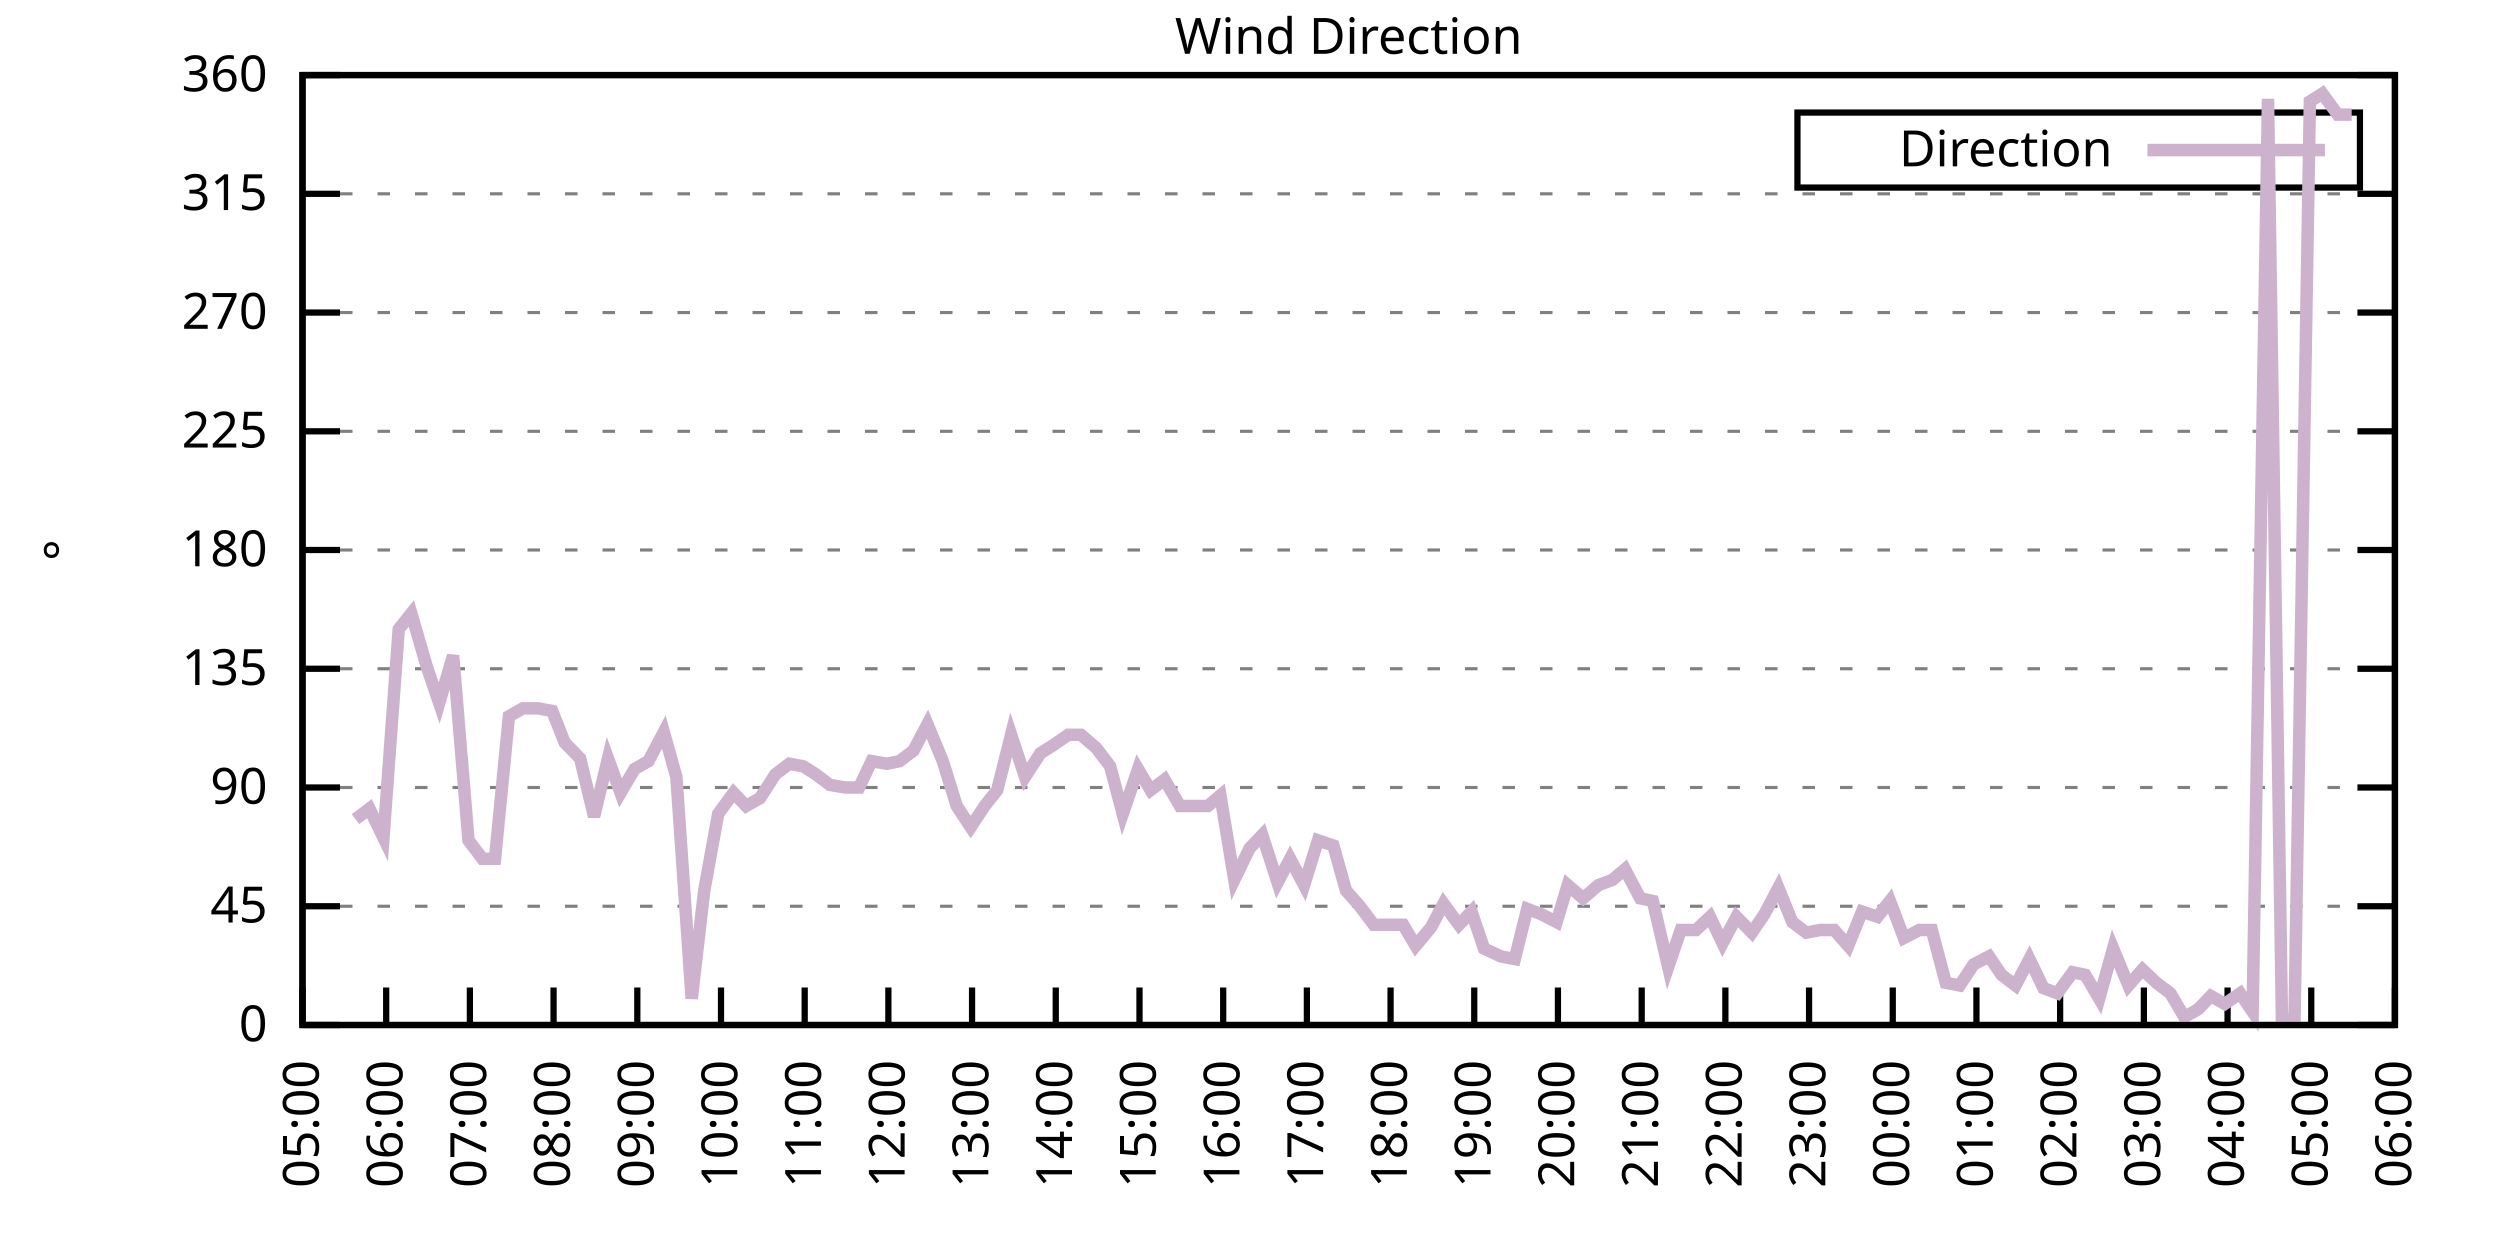
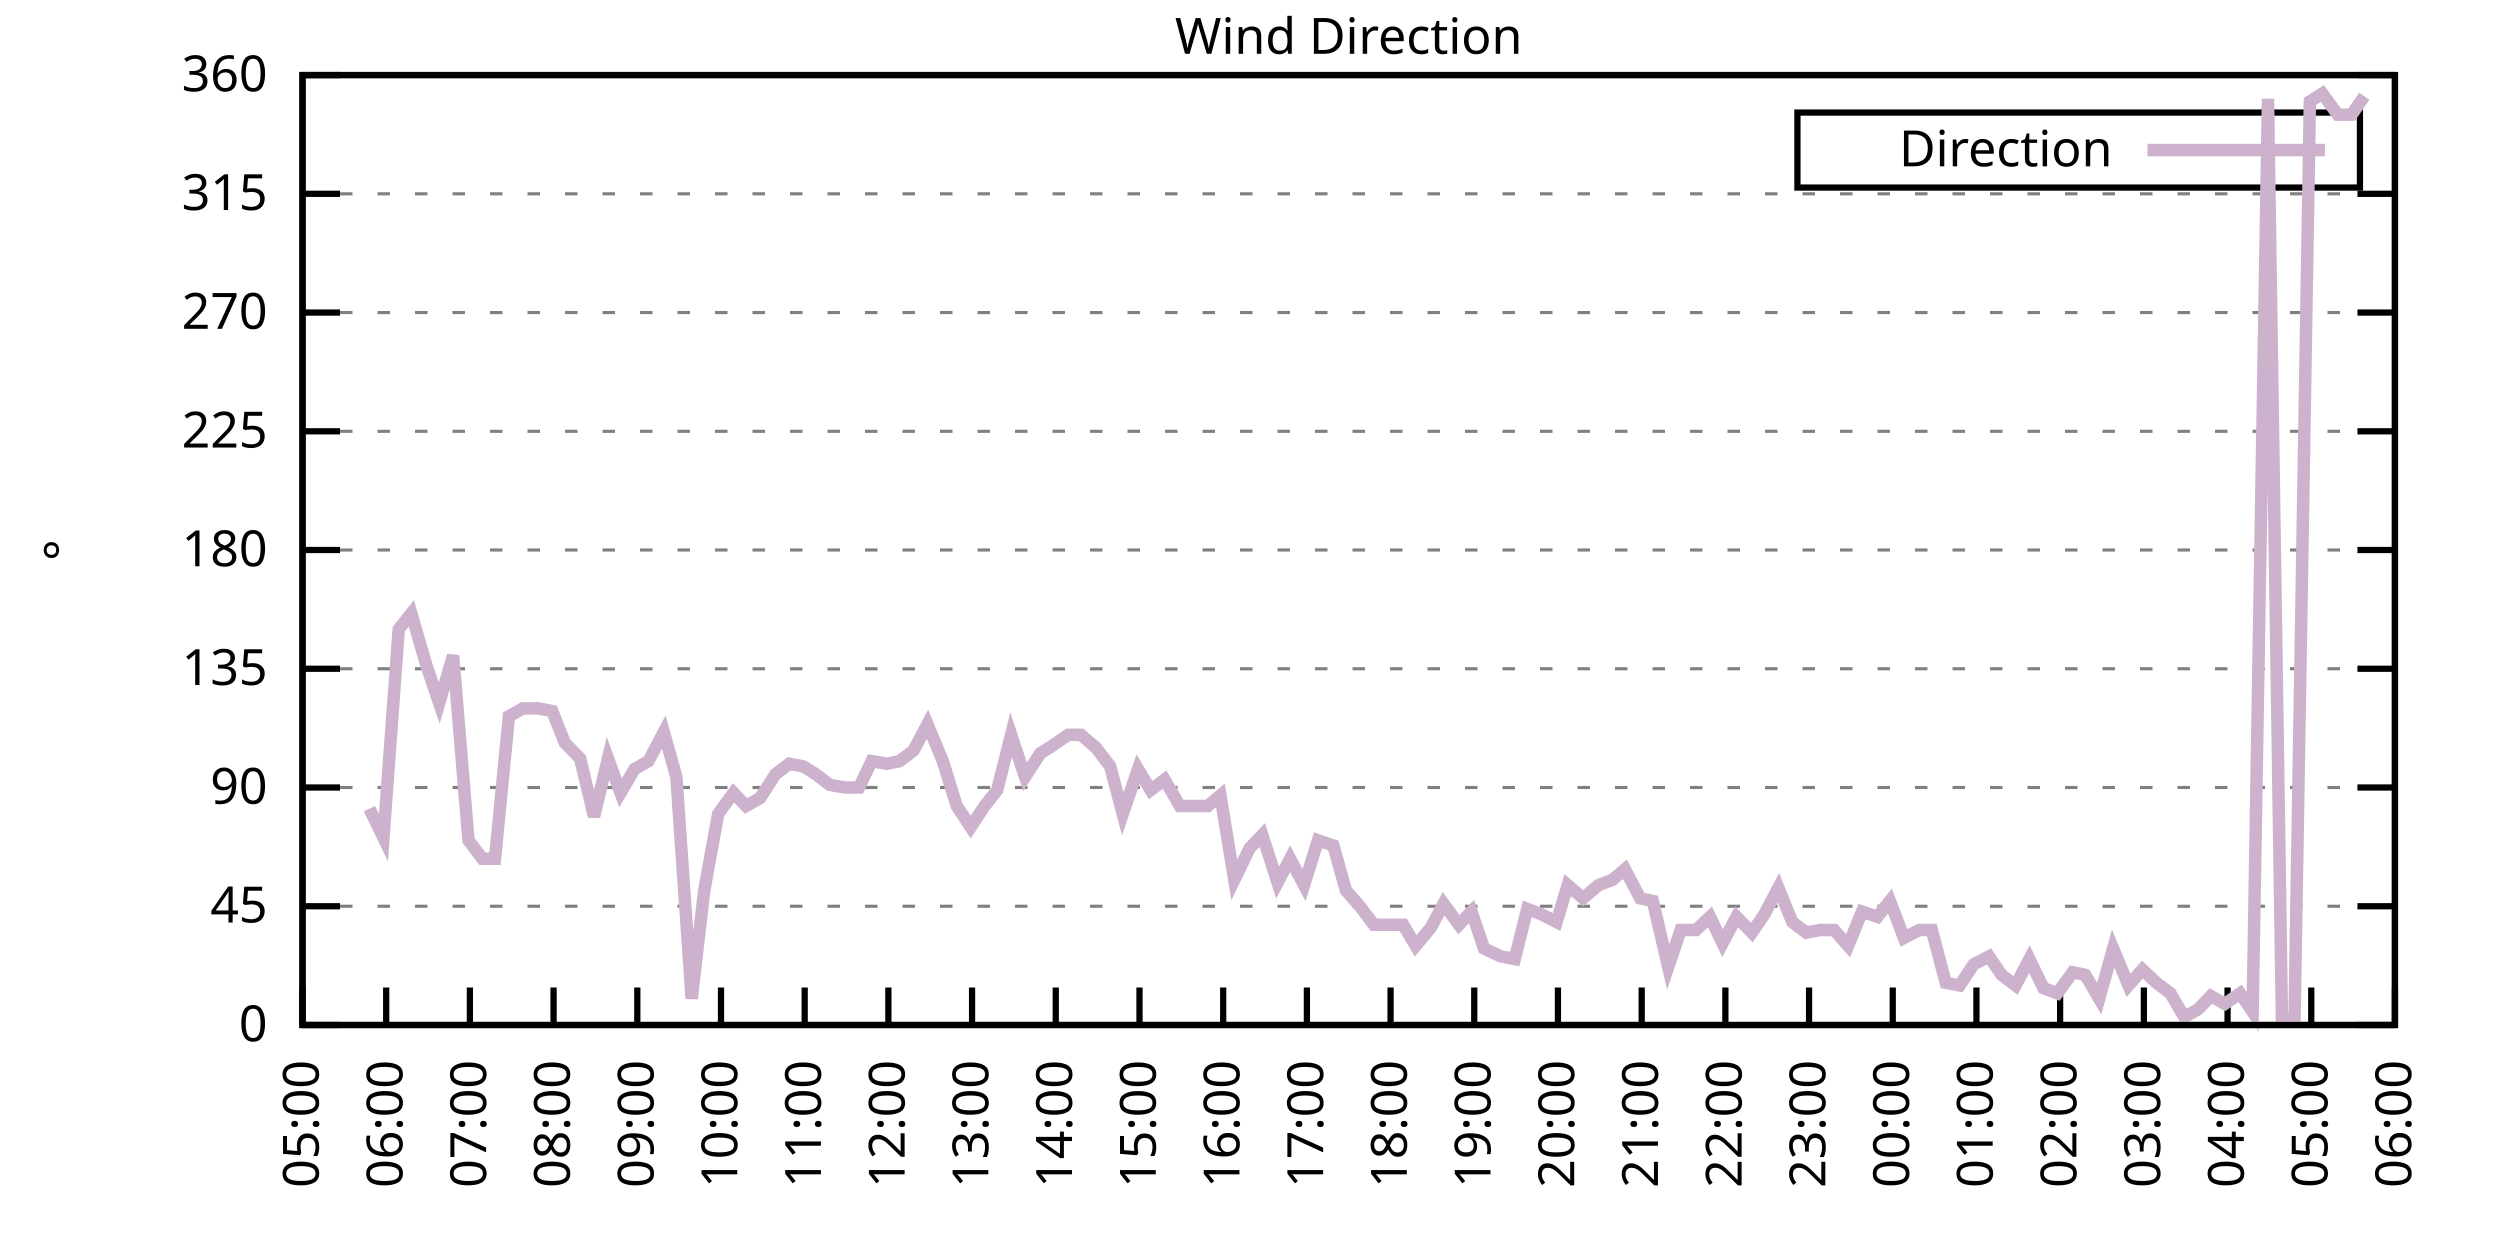
<svg xmlns="http://www.w3.org/2000/svg" xmlns:xlink="http://www.w3.org/1999/xlink" width="400" height="200" viewBox="0 0 400 200">
  <g id="gnuplot_canvas">
    <rect x="0" y="0" width="400" height="200" fill="none" />
    <defs>
      <circle id="gpDot" r="0.5" stroke-width="0.5" stroke="currentColor" />
      <path id="gpPt0" stroke-width="0.333" stroke="currentColor" d="M-1,0 h2 M0,-1 v2" />
      <path id="gpPt1" stroke-width="0.333" stroke="currentColor" d="M-1,-1 L1,1 M1,-1 L-1,1" />
      <path id="gpPt2" stroke-width="0.333" stroke="currentColor" d="M-1,0 L1,0 M0,-1 L0,1 M-1,-1 L1,1 M-1,1 L1,-1" />
      <rect id="gpPt3" stroke-width="0.333" stroke="currentColor" x="-1" y="-1" width="2" height="2" />
      <rect id="gpPt4" stroke-width="0.333" stroke="currentColor" fill="currentColor" x="-1" y="-1" width="2" height="2" />
      <circle id="gpPt5" stroke-width="0.333" stroke="currentColor" cx="0" cy="0" r="1" />
      <use xlink:href="#gpPt5" id="gpPt6" fill="currentColor" stroke="none" />
      <path id="gpPt7" stroke-width="0.333" stroke="currentColor" d="M0,-1.33 L-1.33,0.67 L1.33,0.67 z" />
      <use xlink:href="#gpPt7" id="gpPt8" fill="currentColor" stroke="none" />
      <use xlink:href="#gpPt7" id="gpPt9" stroke="currentColor" transform="rotate(180)" />
      <use xlink:href="#gpPt9" id="gpPt10" fill="currentColor" stroke="none" />
      <use xlink:href="#gpPt3" id="gpPt11" stroke="currentColor" transform="rotate(45)" />
      <use xlink:href="#gpPt11" id="gpPt12" fill="currentColor" stroke="none" />
      <path id="gpPt13" stroke-width="0.333" stroke="currentColor" d="M0,1.330 L1.265,0.411 L0.782,-1.067 L-0.782,-1.076 L-1.265,0.411 z" />
      <use xlink:href="#gpPt13" id="gpPt14" fill="currentColor" stroke="none" />
      <filter id="textbox" filterUnits="objectBoundingBox" x="0" y="0" height="1" width="1">
        <feFlood flood-color="white" flood-opacity="1" result="bgnd" />
        <feComposite in="SourceGraphic" in2="bgnd" operator="atop" />
      </filter>
      <filter id="greybox" filterUnits="objectBoundingBox" x="0" y="0" height="1" width="1">
        <feFlood flood-color="lightgrey" flood-opacity="1" result="grey" />
        <feComposite in="SourceGraphic" in2="grey" operator="atop" />
      </filter>
    </defs>
    <g fill="none" color="white" stroke="currentColor" stroke-width="1.00" stroke-linecap="butt" stroke-linejoin="miter">
</g>
    <g fill="none" color="black" stroke="currentColor" stroke-width="1.00" stroke-linecap="butt" stroke-linejoin="miter">
      <g stroke="none" shape-rendering="crispEdges">
        <polygon fill="rgb(255, 255, 255)" points="48.40,164.00 383.18,164.00 383.18,12.02 48.40,12.02 " />
      </g>
    </g>
    <g fill="none" color="black" stroke="currentColor" stroke-width="1.00" stroke-linecap="butt" stroke-linejoin="miter">
</g>
    <g fill="none" color="black" stroke="black" stroke-width="0.50" stroke-linecap="butt" stroke-linejoin="miter">
</g>
    <g fill="none" color="gray" stroke="currentColor" stroke-width="0.50" stroke-linecap="butt" stroke-linejoin="miter">
      <path stroke="gray" stroke-dasharray="2,4" class="gridline" d="M48.40,164.00 L383.19,164.00  " />
    </g>
    <g fill="none" color="gray" stroke="gray" stroke-width="1.00" stroke-linecap="butt" stroke-linejoin="miter">
</g>
    <g fill="none" color="black" stroke="currentColor" stroke-width="1.00" stroke-linecap="butt" stroke-linejoin="miter">
      <path stroke="black" d="M48.40,164.00 L54.40,164.00 M383.19,164.00 L377.19,164.00  " />
      <g transform="translate(42.80,166.60)" stroke="none" fill="black" font-family="Sans" font-size="8.00" text-anchor="end">
        <text>
          <tspan font-family="Sans"> 0</tspan>
        </text>
      </g>
    </g>
    <g fill="none" color="black" stroke="currentColor" stroke-width="1.00" stroke-linecap="butt" stroke-linejoin="miter">
</g>
    <g fill="none" color="black" stroke="black" stroke-width="0.50" stroke-linecap="butt" stroke-linejoin="miter">
</g>
    <g fill="none" color="gray" stroke="currentColor" stroke-width="0.50" stroke-linecap="butt" stroke-linejoin="miter">
      <path stroke="gray" stroke-dasharray="2,4" class="gridline" d="M48.40,145.00 L383.19,145.00  " />
    </g>
    <g fill="none" color="gray" stroke="gray" stroke-width="1.00" stroke-linecap="butt" stroke-linejoin="miter">
</g>
    <g fill="none" color="black" stroke="currentColor" stroke-width="1.00" stroke-linecap="butt" stroke-linejoin="miter">
      <path stroke="black" d="M48.40,145.00 L54.40,145.00 M383.19,145.00 L377.19,145.00  " />
      <g transform="translate(42.80,147.60)" stroke="none" fill="black" font-family="Sans" font-size="8.00" text-anchor="end">
        <text>
          <tspan font-family="Sans"> 45</tspan>
        </text>
      </g>
    </g>
    <g fill="none" color="black" stroke="currentColor" stroke-width="1.00" stroke-linecap="butt" stroke-linejoin="miter">
</g>
    <g fill="none" color="black" stroke="black" stroke-width="0.50" stroke-linecap="butt" stroke-linejoin="miter">
</g>
    <g fill="none" color="gray" stroke="currentColor" stroke-width="0.50" stroke-linecap="butt" stroke-linejoin="miter">
      <path stroke="gray" stroke-dasharray="2,4" class="gridline" d="M48.40,126.00 L383.19,126.00  " />
    </g>
    <g fill="none" color="gray" stroke="gray" stroke-width="1.00" stroke-linecap="butt" stroke-linejoin="miter">
</g>
    <g fill="none" color="black" stroke="currentColor" stroke-width="1.00" stroke-linecap="butt" stroke-linejoin="miter">
      <path stroke="black" d="M48.40,126.00 L54.40,126.00 M383.19,126.00 L377.19,126.00  " />
      <g transform="translate(42.80,128.60)" stroke="none" fill="black" font-family="Sans" font-size="8.00" text-anchor="end">
        <text>
          <tspan font-family="Sans"> 90</tspan>
        </text>
      </g>
    </g>
    <g fill="none" color="black" stroke="currentColor" stroke-width="1.00" stroke-linecap="butt" stroke-linejoin="miter">
</g>
    <g fill="none" color="black" stroke="black" stroke-width="0.50" stroke-linecap="butt" stroke-linejoin="miter">
</g>
    <g fill="none" color="gray" stroke="currentColor" stroke-width="0.50" stroke-linecap="butt" stroke-linejoin="miter">
      <path stroke="gray" stroke-dasharray="2,4" class="gridline" d="M48.40,107.00 L383.19,107.00  " />
    </g>
    <g fill="none" color="gray" stroke="gray" stroke-width="1.00" stroke-linecap="butt" stroke-linejoin="miter">
</g>
    <g fill="none" color="black" stroke="currentColor" stroke-width="1.00" stroke-linecap="butt" stroke-linejoin="miter">
      <path stroke="black" d="M48.40,107.00 L54.40,107.00 M383.19,107.00 L377.19,107.00  " />
      <g transform="translate(42.80,109.60)" stroke="none" fill="black" font-family="Sans" font-size="8.00" text-anchor="end">
        <text>
          <tspan font-family="Sans"> 135</tspan>
        </text>
      </g>
    </g>
    <g fill="none" color="black" stroke="currentColor" stroke-width="1.00" stroke-linecap="butt" stroke-linejoin="miter">
</g>
    <g fill="none" color="black" stroke="black" stroke-width="0.50" stroke-linecap="butt" stroke-linejoin="miter">
</g>
    <g fill="none" color="gray" stroke="currentColor" stroke-width="0.50" stroke-linecap="butt" stroke-linejoin="miter">
      <path stroke="gray" stroke-dasharray="2,4" class="gridline" d="M48.40,88.00 L383.19,88.00  " />
    </g>
    <g fill="none" color="gray" stroke="gray" stroke-width="1.00" stroke-linecap="butt" stroke-linejoin="miter">
</g>
    <g fill="none" color="black" stroke="currentColor" stroke-width="1.00" stroke-linecap="butt" stroke-linejoin="miter">
      <path stroke="black" d="M48.40,88.00 L54.40,88.00 M383.19,88.00 L377.19,88.00  " />
      <g transform="translate(42.80,90.60)" stroke="none" fill="black" font-family="Sans" font-size="8.00" text-anchor="end">
        <text>
          <tspan font-family="Sans"> 180</tspan>
        </text>
      </g>
    </g>
    <g fill="none" color="black" stroke="currentColor" stroke-width="1.00" stroke-linecap="butt" stroke-linejoin="miter">
</g>
    <g fill="none" color="black" stroke="black" stroke-width="0.50" stroke-linecap="butt" stroke-linejoin="miter">
</g>
    <g fill="none" color="gray" stroke="currentColor" stroke-width="0.50" stroke-linecap="butt" stroke-linejoin="miter">
      <path stroke="gray" stroke-dasharray="2,4" class="gridline" d="M48.40,69.01 L383.19,69.01  " />
    </g>
    <g fill="none" color="gray" stroke="gray" stroke-width="1.00" stroke-linecap="butt" stroke-linejoin="miter">
</g>
    <g fill="none" color="black" stroke="currentColor" stroke-width="1.00" stroke-linecap="butt" stroke-linejoin="miter">
      <path stroke="black" d="M48.40,69.01 L54.40,69.01 M383.19,69.01 L377.19,69.01  " />
      <g transform="translate(42.80,71.61)" stroke="none" fill="black" font-family="Sans" font-size="8.00" text-anchor="end">
        <text>
          <tspan font-family="Sans"> 225</tspan>
        </text>
      </g>
    </g>
    <g fill="none" color="black" stroke="currentColor" stroke-width="1.00" stroke-linecap="butt" stroke-linejoin="miter">
</g>
    <g fill="none" color="black" stroke="black" stroke-width="0.50" stroke-linecap="butt" stroke-linejoin="miter">
</g>
    <g fill="none" color="gray" stroke="currentColor" stroke-width="0.50" stroke-linecap="butt" stroke-linejoin="miter">
      <path stroke="gray" stroke-dasharray="2,4" class="gridline" d="M48.40,50.01 L383.19,50.01  " />
    </g>
    <g fill="none" color="gray" stroke="gray" stroke-width="1.00" stroke-linecap="butt" stroke-linejoin="miter">
</g>
    <g fill="none" color="black" stroke="currentColor" stroke-width="1.00" stroke-linecap="butt" stroke-linejoin="miter">
      <path stroke="black" d="M48.40,50.01 L54.40,50.01 M383.19,50.01 L377.19,50.01  " />
      <g transform="translate(42.80,52.61)" stroke="none" fill="black" font-family="Sans" font-size="8.00" text-anchor="end">
        <text>
          <tspan font-family="Sans"> 270</tspan>
        </text>
      </g>
    </g>
    <g fill="none" color="black" stroke="currentColor" stroke-width="1.00" stroke-linecap="butt" stroke-linejoin="miter">
</g>
    <g fill="none" color="black" stroke="black" stroke-width="0.50" stroke-linecap="butt" stroke-linejoin="miter">
</g>
    <g fill="none" color="gray" stroke="currentColor" stroke-width="0.50" stroke-linecap="butt" stroke-linejoin="miter">
      <path stroke="gray" stroke-dasharray="2,4" class="gridline" d="M48.40,31.01 L383.19,31.01  " />
    </g>
    <g fill="none" color="gray" stroke="gray" stroke-width="1.00" stroke-linecap="butt" stroke-linejoin="miter">
</g>
    <g fill="none" color="black" stroke="currentColor" stroke-width="1.00" stroke-linecap="butt" stroke-linejoin="miter">
      <path stroke="black" d="M48.40,31.01 L54.40,31.01 M383.19,31.01 L377.19,31.01  " />
      <g transform="translate(42.80,33.61)" stroke="none" fill="black" font-family="Sans" font-size="8.00" text-anchor="end">
        <text>
          <tspan font-family="Sans"> 315</tspan>
        </text>
      </g>
    </g>
    <g fill="none" color="black" stroke="currentColor" stroke-width="1.00" stroke-linecap="butt" stroke-linejoin="miter">
</g>
    <g fill="none" color="black" stroke="black" stroke-width="0.50" stroke-linecap="butt" stroke-linejoin="miter">
</g>
    <g fill="none" color="gray" stroke="currentColor" stroke-width="0.50" stroke-linecap="butt" stroke-linejoin="miter">
      <path stroke="gray" stroke-dasharray="2,4" class="gridline" d="M48.40,12.01 L383.19,12.01  " />
    </g>
    <g fill="none" color="gray" stroke="gray" stroke-width="1.00" stroke-linecap="butt" stroke-linejoin="miter">
</g>
    <g fill="none" color="black" stroke="currentColor" stroke-width="1.00" stroke-linecap="butt" stroke-linejoin="miter">
      <path stroke="black" d="M48.40,12.01 L54.40,12.01 M383.19,12.01 L377.19,12.01  " />
      <g transform="translate(42.80,14.61)" stroke="none" fill="black" font-family="Sans" font-size="8.00" text-anchor="end">
        <text>
          <tspan font-family="Sans"> 360</tspan>
        </text>
      </g>
    </g>
    <g fill="none" color="black" stroke="currentColor" stroke-width="1.00" stroke-linecap="butt" stroke-linejoin="miter">
      <path stroke="black" d="M48.40,164.00 L48.40,158.00  " />
      <g transform="translate(51.00,169.60) rotate(270.00)" stroke="none" fill="black" font-family="Sans" font-size="8.00" text-anchor="end">
        <text>
          <tspan font-family="Sans">05:00</tspan>
        </text>
      </g>
    </g>
    <g fill="none" color="black" stroke="currentColor" stroke-width="1.00" stroke-linecap="butt" stroke-linejoin="miter">
      <path stroke="black" d="M61.79,164.00 L61.79,158.00  " />
      <g transform="translate(64.39,169.60) rotate(270.00)" stroke="none" fill="black" font-family="Sans" font-size="8.00" text-anchor="end">
        <text>
          <tspan font-family="Sans">06:00</tspan>
        </text>
      </g>
    </g>
    <g fill="none" color="black" stroke="currentColor" stroke-width="1.00" stroke-linecap="butt" stroke-linejoin="miter">
      <path stroke="black" d="M75.18,164.00 L75.18,158.00  " />
      <g transform="translate(77.78,169.60) rotate(270.00)" stroke="none" fill="black" font-family="Sans" font-size="8.00" text-anchor="end">
        <text>
          <tspan font-family="Sans">07:00</tspan>
        </text>
      </g>
    </g>
    <g fill="none" color="black" stroke="currentColor" stroke-width="1.00" stroke-linecap="butt" stroke-linejoin="miter">
      <path stroke="black" d="M88.57,164.00 L88.57,158.00  " />
      <g transform="translate(91.17,169.60) rotate(270.00)" stroke="none" fill="black" font-family="Sans" font-size="8.00" text-anchor="end">
        <text>
          <tspan font-family="Sans">08:00</tspan>
        </text>
      </g>
    </g>
    <g fill="none" color="black" stroke="currentColor" stroke-width="1.00" stroke-linecap="butt" stroke-linejoin="miter">
      <path stroke="black" d="M101.97,164.00 L101.97,158.00  " />
      <g transform="translate(104.57,169.60) rotate(270.00)" stroke="none" fill="black" font-family="Sans" font-size="8.00" text-anchor="end">
        <text>
          <tspan font-family="Sans">09:00</tspan>
        </text>
      </g>
    </g>
    <g fill="none" color="black" stroke="currentColor" stroke-width="1.00" stroke-linecap="butt" stroke-linejoin="miter">
      <path stroke="black" d="M115.36,164.00 L115.36,158.00  " />
      <g transform="translate(117.96,169.60) rotate(270.00)" stroke="none" fill="black" font-family="Sans" font-size="8.00" text-anchor="end">
        <text>
          <tspan font-family="Sans">10:00</tspan>
        </text>
      </g>
    </g>
    <g fill="none" color="black" stroke="currentColor" stroke-width="1.00" stroke-linecap="butt" stroke-linejoin="miter">
      <path stroke="black" d="M128.75,164.00 L128.75,158.00  " />
      <g transform="translate(131.35,169.60) rotate(270.00)" stroke="none" fill="black" font-family="Sans" font-size="8.00" text-anchor="end">
        <text>
          <tspan font-family="Sans">11:00</tspan>
        </text>
      </g>
    </g>
    <g fill="none" color="black" stroke="currentColor" stroke-width="1.00" stroke-linecap="butt" stroke-linejoin="miter">
      <path stroke="black" d="M142.14,164.00 L142.14,158.00  " />
      <g transform="translate(144.74,169.60) rotate(270.00)" stroke="none" fill="black" font-family="Sans" font-size="8.00" text-anchor="end">
        <text>
          <tspan font-family="Sans">12:00</tspan>
        </text>
      </g>
    </g>
    <g fill="none" color="black" stroke="currentColor" stroke-width="1.00" stroke-linecap="butt" stroke-linejoin="miter">
      <path stroke="black" d="M155.53,164.00 L155.53,158.00  " />
      <g transform="translate(158.13,169.60) rotate(270.00)" stroke="none" fill="black" font-family="Sans" font-size="8.00" text-anchor="end">
        <text>
          <tspan font-family="Sans">13:00</tspan>
        </text>
      </g>
    </g>
    <g fill="none" color="black" stroke="currentColor" stroke-width="1.00" stroke-linecap="butt" stroke-linejoin="miter">
      <path stroke="black" d="M168.92,164.00 L168.92,158.00  " />
      <g transform="translate(171.52,169.60) rotate(270.00)" stroke="none" fill="black" font-family="Sans" font-size="8.00" text-anchor="end">
        <text>
          <tspan font-family="Sans">14:00</tspan>
        </text>
      </g>
    </g>
    <g fill="none" color="black" stroke="currentColor" stroke-width="1.00" stroke-linecap="butt" stroke-linejoin="miter">
      <path stroke="black" d="M182.32,164.00 L182.32,158.00  " />
      <g transform="translate(184.92,169.60) rotate(270.00)" stroke="none" fill="black" font-family="Sans" font-size="8.00" text-anchor="end">
        <text>
          <tspan font-family="Sans">15:00</tspan>
        </text>
      </g>
    </g>
    <g fill="none" color="black" stroke="currentColor" stroke-width="1.00" stroke-linecap="butt" stroke-linejoin="miter">
      <path stroke="black" d="M195.71,164.00 L195.71,158.00  " />
      <g transform="translate(198.31,169.60) rotate(270.00)" stroke="none" fill="black" font-family="Sans" font-size="8.00" text-anchor="end">
        <text>
          <tspan font-family="Sans">16:00</tspan>
        </text>
      </g>
    </g>
    <g fill="none" color="black" stroke="currentColor" stroke-width="1.00" stroke-linecap="butt" stroke-linejoin="miter">
      <path stroke="black" d="M209.10,164.00 L209.10,158.00  " />
      <g transform="translate(211.70,169.60) rotate(270.00)" stroke="none" fill="black" font-family="Sans" font-size="8.00" text-anchor="end">
        <text>
          <tspan font-family="Sans">17:00</tspan>
        </text>
      </g>
    </g>
    <g fill="none" color="black" stroke="currentColor" stroke-width="1.00" stroke-linecap="butt" stroke-linejoin="miter">
      <path stroke="black" d="M222.49,164.00 L222.49,158.00  " />
      <g transform="translate(225.09,169.60) rotate(270.00)" stroke="none" fill="black" font-family="Sans" font-size="8.00" text-anchor="end">
        <text>
          <tspan font-family="Sans">18:00</tspan>
        </text>
      </g>
    </g>
    <g fill="none" color="black" stroke="currentColor" stroke-width="1.00" stroke-linecap="butt" stroke-linejoin="miter">
      <path stroke="black" d="M235.88,164.00 L235.88,158.00  " />
      <g transform="translate(238.48,169.60) rotate(270.00)" stroke="none" fill="black" font-family="Sans" font-size="8.00" text-anchor="end">
        <text>
          <tspan font-family="Sans">19:00</tspan>
        </text>
      </g>
    </g>
    <g fill="none" color="black" stroke="currentColor" stroke-width="1.00" stroke-linecap="butt" stroke-linejoin="miter">
      <path stroke="black" d="M249.27,164.00 L249.27,158.00  " />
      <g transform="translate(251.87,169.60) rotate(270.00)" stroke="none" fill="black" font-family="Sans" font-size="8.00" text-anchor="end">
        <text>
          <tspan font-family="Sans">20:00</tspan>
        </text>
      </g>
    </g>
    <g fill="none" color="black" stroke="currentColor" stroke-width="1.00" stroke-linecap="butt" stroke-linejoin="miter">
      <path stroke="black" d="M262.67,164.00 L262.67,158.00  " />
      <g transform="translate(265.27,169.60) rotate(270.00)" stroke="none" fill="black" font-family="Sans" font-size="8.00" text-anchor="end">
        <text>
          <tspan font-family="Sans">21:00</tspan>
        </text>
      </g>
    </g>
    <g fill="none" color="black" stroke="currentColor" stroke-width="1.00" stroke-linecap="butt" stroke-linejoin="miter">
      <path stroke="black" d="M276.06,164.00 L276.06,158.00  " />
      <g transform="translate(278.66,169.60) rotate(270.00)" stroke="none" fill="black" font-family="Sans" font-size="8.00" text-anchor="end">
        <text>
          <tspan font-family="Sans">22:00</tspan>
        </text>
      </g>
    </g>
    <g fill="none" color="black" stroke="currentColor" stroke-width="1.00" stroke-linecap="butt" stroke-linejoin="miter">
      <path stroke="black" d="M289.45,164.00 L289.45,158.00  " />
      <g transform="translate(292.05,169.60) rotate(270.00)" stroke="none" fill="black" font-family="Sans" font-size="8.00" text-anchor="end">
        <text>
          <tspan font-family="Sans">23:00</tspan>
        </text>
      </g>
    </g>
    <g fill="none" color="black" stroke="currentColor" stroke-width="1.00" stroke-linecap="butt" stroke-linejoin="miter">
      <path stroke="black" d="M302.84,164.00 L302.84,158.00  " />
      <g transform="translate(305.44,169.60) rotate(270.00)" stroke="none" fill="black" font-family="Sans" font-size="8.00" text-anchor="end">
        <text>
          <tspan font-family="Sans">00:00</tspan>
        </text>
      </g>
    </g>
    <g fill="none" color="black" stroke="currentColor" stroke-width="1.00" stroke-linecap="butt" stroke-linejoin="miter">
      <path stroke="black" d="M316.23,164.00 L316.23,158.00  " />
      <g transform="translate(318.83,169.60) rotate(270.00)" stroke="none" fill="black" font-family="Sans" font-size="8.00" text-anchor="end">
        <text>
          <tspan font-family="Sans">01:00</tspan>
        </text>
      </g>
    </g>
    <g fill="none" color="black" stroke="currentColor" stroke-width="1.00" stroke-linecap="butt" stroke-linejoin="miter">
      <path stroke="black" d="M329.62,164.00 L329.62,158.00  " />
      <g transform="translate(332.22,169.60) rotate(270.00)" stroke="none" fill="black" font-family="Sans" font-size="8.00" text-anchor="end">
        <text>
          <tspan font-family="Sans">02:00</tspan>
        </text>
      </g>
    </g>
    <g fill="none" color="black" stroke="currentColor" stroke-width="1.00" stroke-linecap="butt" stroke-linejoin="miter">
      <path stroke="black" d="M343.02,164.00 L343.02,158.00  " />
      <g transform="translate(345.62,169.60) rotate(270.00)" stroke="none" fill="black" font-family="Sans" font-size="8.00" text-anchor="end">
        <text>
          <tspan font-family="Sans">03:00</tspan>
        </text>
      </g>
    </g>
    <g fill="none" color="black" stroke="currentColor" stroke-width="1.00" stroke-linecap="butt" stroke-linejoin="miter">
      <path stroke="black" d="M356.41,164.00 L356.41,158.00  " />
      <g transform="translate(359.01,169.60) rotate(270.00)" stroke="none" fill="black" font-family="Sans" font-size="8.00" text-anchor="end">
        <text>
          <tspan font-family="Sans">04:00</tspan>
        </text>
      </g>
    </g>
    <g fill="none" color="black" stroke="currentColor" stroke-width="1.00" stroke-linecap="butt" stroke-linejoin="miter">
      <path stroke="black" d="M369.80,164.00 L369.80,158.00  " />
      <g transform="translate(372.40,169.60) rotate(270.00)" stroke="none" fill="black" font-family="Sans" font-size="8.00" text-anchor="end">
        <text>
          <tspan font-family="Sans">05:00</tspan>
        </text>
      </g>
    </g>
    <g fill="none" color="black" stroke="currentColor" stroke-width="1.00" stroke-linecap="butt" stroke-linejoin="miter">
      <path stroke="black" d="M383.19,164.00 L383.19,158.00  " />
      <g transform="translate(385.79,169.60) rotate(270.00)" stroke="none" fill="black" font-family="Sans" font-size="8.00" text-anchor="end">
        <text>
          <tspan font-family="Sans">06:00</tspan>
        </text>
      </g>
    </g>
    <g fill="none" color="black" stroke="currentColor" stroke-width="1.00" stroke-linecap="butt" stroke-linejoin="miter">
</g>
    <g fill="none" color="black" stroke="currentColor" stroke-width="1.00" stroke-linecap="butt" stroke-linejoin="miter">
      <path stroke="black" d="M48.40,12.01 L48.40,164.00 L383.19,164.00 L383.19,12.01 L48.40,12.01 Z  " />
    </g>
    <g fill="none" color="black" stroke="currentColor" stroke-width="1.00" stroke-linecap="butt" stroke-linejoin="miter">
</g>
    <g fill="none" color="black" stroke="currentColor" stroke-width="1.00" stroke-linecap="butt" stroke-linejoin="miter">
      <path stroke="black" d="M287.59,30.01 L287.59,18.01 L377.59,18.01 L377.59,30.01 L287.59,30.01 Z  " />
    </g>
    <g id="Wind_direction_plot_1">
      <g fill="none" color="white" stroke="black" stroke-width="2.00" stroke-linecap="butt" stroke-linejoin="miter">
</g>
      <g fill="none" color="black" stroke="currentColor" stroke-width="2.00" stroke-linecap="butt" stroke-linejoin="miter">
        <g transform="translate(337.99,26.61)" stroke="none" fill="black" font-family="Sans" font-size="8.00" text-anchor="end">
          <text>
            <tspan font-family="Sans">Direction</tspan>
          </text>
        </g>
      </g>
      <g fill="none" color="black" stroke="currentColor" stroke-width="2.00" stroke-linecap="butt" stroke-linejoin="miter">
-         <path stroke="rgb(204, 178, 204)" d="M343.59,24.01 L371.99,24.01 M56.88,131.07 L59.11,129.38 L61.35,134.02 L63.80,100.67 L65.81,98.14 L68.26,106.58   L70.27,112.49 L72.50,104.89 L74.96,134.45 L77.19,137.40 L79.20,137.40 L81.43,114.60 L83.66,113.34 L86.12,113.34   L88.35,113.76 L90.36,118.83 L92.82,121.36 L95.05,130.65 L97.28,121.36 L99.29,126.85 L101.52,123.05 L103.75,121.78   L106.21,117.14 L108.22,124.31 L110.67,159.78 L112.68,142.47 L114.91,130.22 L117.37,126.85 L119.38,128.96 L121.61,127.69   L124.06,123.89 L126.29,122.20 L128.53,122.62 L130.54,123.89 L132.77,125.58 L135.22,126.00 L137.45,126.00 L139.46,121.78   L141.92,122.20 L143.93,121.78 L146.16,120.09 L148.39,115.87 L150.85,121.78 L153.08,128.96 L155.31,132.34 L157.54,128.96   L159.55,126.42 L161.78,117.56 L164.01,124.31 L166.47,120.51 L168.48,119.25 L170.93,117.56 L172.94,117.56 L175.40,119.67   L177.63,122.62 L179.64,130.22 L182.09,123.05 L184.10,126.42 L186.33,124.74 L188.79,128.96 L190.80,128.96 L193.25,128.96   L195.26,127.27 L197.49,140.78 L199.95,135.71 L201.96,133.60 L204.41,141.20 L206.42,137.40 L208.65,141.62 L210.88,134.45   L213.34,135.29 L215.35,142.47 L217.58,145.00 L219.81,147.96 L222.04,147.96 L224.50,147.96 L226.51,151.33 L228.96,148.38   L230.97,144.58 L233.43,147.96 L235.44,145.85 L237.44,151.76 L240.12,153.02 L242.36,153.45 L244.36,145.42 L246.60,146.27   L249.05,147.53 L250.84,141.62 L253.29,143.73 L255.75,141.62 L257.98,140.78 L259.99,139.09 L262.44,143.73 L264.45,144.16   L266.91,154.71 L268.92,148.80 L271.37,148.80 L273.60,146.69 L275.61,150.91 L277.84,146.69 L280.30,149.22 L282.31,146.27   L284.54,142.05 L286.77,147.53 L289.00,149.22 L291.23,148.80 L293.47,148.80 L295.70,151.33 L297.93,145.85 L300.39,146.69   L302.39,144.16 L304.63,150.07 L307.08,148.80 L309.09,148.80 L311.32,157.24 L313.55,157.67 L315.79,154.29 L318.24,153.02   L320.25,155.98 L322.48,157.67 L324.71,153.45 L326.95,158.09 L329.18,158.93 L331.63,155.56 L333.64,155.98 L335.87,159.78   L338.10,151.76 L340.56,157.67 L342.79,155.13 L345.02,157.24 L347.26,158.93 L349.49,162.73 L351.72,161.47 L353.73,159.36   L355.96,160.62 L358.42,158.93 L360.42,161.89 L362.88,15.81 L365.11,163.16 L367.12,163.16 L369.58,16.23 L371.58,14.97   L374.04,18.34 L376.27,18.34  " />
+         <path stroke="rgb(204, 178, 204)" d="M343.59,24.01 L371.99,24.01 M59.11,129.38 L61.35,134.02 L63.80,100.67 L65.81,98.14 L68.26,106.58 L70.27,112.49   L72.50,104.89 L74.96,134.45 L77.19,137.40 L79.20,137.40 L81.43,114.60 L83.66,113.34 L86.12,113.34 L88.35,113.76   L90.36,118.83 L92.82,121.36 L95.05,130.65 L97.28,121.36 L99.29,126.85 L101.52,123.05 L103.75,121.78 L106.21,117.14   L108.22,124.31 L110.67,159.78 L112.68,142.47 L114.91,130.22 L117.37,126.85 L119.38,128.96 L121.61,127.69 L124.06,123.89   L126.29,122.20 L128.53,122.62 L130.54,123.89 L132.77,125.58 L135.22,126.00 L137.45,126.00 L139.46,121.78 L141.92,122.20   L143.93,121.78 L146.16,120.09 L148.39,115.87 L150.85,121.78 L153.08,128.96 L155.31,132.34 L157.54,128.96 L159.55,126.42   L161.78,117.56 L164.01,124.31 L166.47,120.51 L168.48,119.25 L170.93,117.56 L172.94,117.56 L175.40,119.67 L177.63,122.62   L179.64,130.22 L182.09,123.05 L184.10,126.42 L186.33,124.74 L188.79,128.96 L190.80,128.96 L193.25,128.96 L195.26,127.27   L197.49,140.78 L199.95,135.71 L201.96,133.60 L204.41,141.20 L206.42,137.40 L208.65,141.62 L210.88,134.45 L213.34,135.29   L215.35,142.47 L217.58,145.00 L219.81,147.96 L222.04,147.96 L224.50,147.96 L226.51,151.33 L228.96,148.38 L230.97,144.58   L233.43,147.96 L235.44,145.85 L237.44,151.76 L240.12,153.02 L242.36,153.45 L244.36,145.42 L246.60,146.27 L249.05,147.53   L250.84,141.62 L253.29,143.73 L255.75,141.62 L257.98,140.78 L259.99,139.09 L262.44,143.73 L264.45,144.16 L266.91,154.71   L268.92,148.80 L271.37,148.80 L273.60,146.69 L275.61,150.91 L277.84,146.69 L280.30,149.22 L282.31,146.27 L284.54,142.05   L286.77,147.53 L289.00,149.22 L291.23,148.80 L293.47,148.80 L295.70,151.33 L297.93,145.85 L300.39,146.69 L302.39,144.16   L304.63,150.07 L307.08,148.80 L309.09,148.80 L311.32,157.24 L313.55,157.67 L315.79,154.29 L318.24,153.02 L320.25,155.98   L322.48,157.67 L324.71,153.45 L326.95,158.09 L329.18,158.93 L331.63,155.56 L333.64,155.98 L335.87,159.78 L338.10,151.76   L340.56,157.67 L342.79,155.13 L345.02,157.24 L347.26,158.93 L349.49,162.73 L351.72,161.47 L353.73,159.36 L355.96,160.62   L358.42,158.93 L360.42,161.89 L362.88,15.81 L365.11,163.16 L367.12,163.16 L369.58,16.23 L371.58,14.97 L374.04,18.34   L376.27,18.34 L378.28,15.39  " />
      </g>
    </g>
    <g fill="none" color="black" stroke="currentColor" stroke-width="2.00" stroke-linecap="butt" stroke-linejoin="miter">
</g>
    <g fill="none" color="black" stroke="black" stroke-width="1.00" stroke-linecap="butt" stroke-linejoin="miter">
</g>
    <g fill="none" color="black" stroke="currentColor" stroke-width="1.00" stroke-linecap="butt" stroke-linejoin="miter">
      <path stroke="black" d="M48.40,12.01 L48.40,164.00 L383.19,164.00 L383.19,12.01 L48.40,12.01 Z  " />
      <g transform="translate(12.80,88.01) rotate(270.00)" stroke="none" fill="black" font-family="Sans" font-size="8.00" text-anchor="middle">
        <text>
          <tspan font-family="Sans">°</tspan>
        </text>
      </g>
    </g>
    <g fill="none" color="black" stroke="currentColor" stroke-width="1.00" stroke-linecap="butt" stroke-linejoin="miter">
</g>
    <g fill="none" color="black" stroke="currentColor" stroke-width="1.00" stroke-linecap="butt" stroke-linejoin="miter">
      <g transform="translate(215.79,8.61)" stroke="none" fill="black" font-family="Sans" font-size="8.00" text-anchor="middle">
        <text>
          <tspan font-family="Sans">Wind Direction</tspan>
        </text>
      </g>
    </g>
    <g fill="none" color="black" stroke="currentColor" stroke-width="1.00" stroke-linecap="butt" stroke-linejoin="miter">
</g>
  </g>
</svg>
